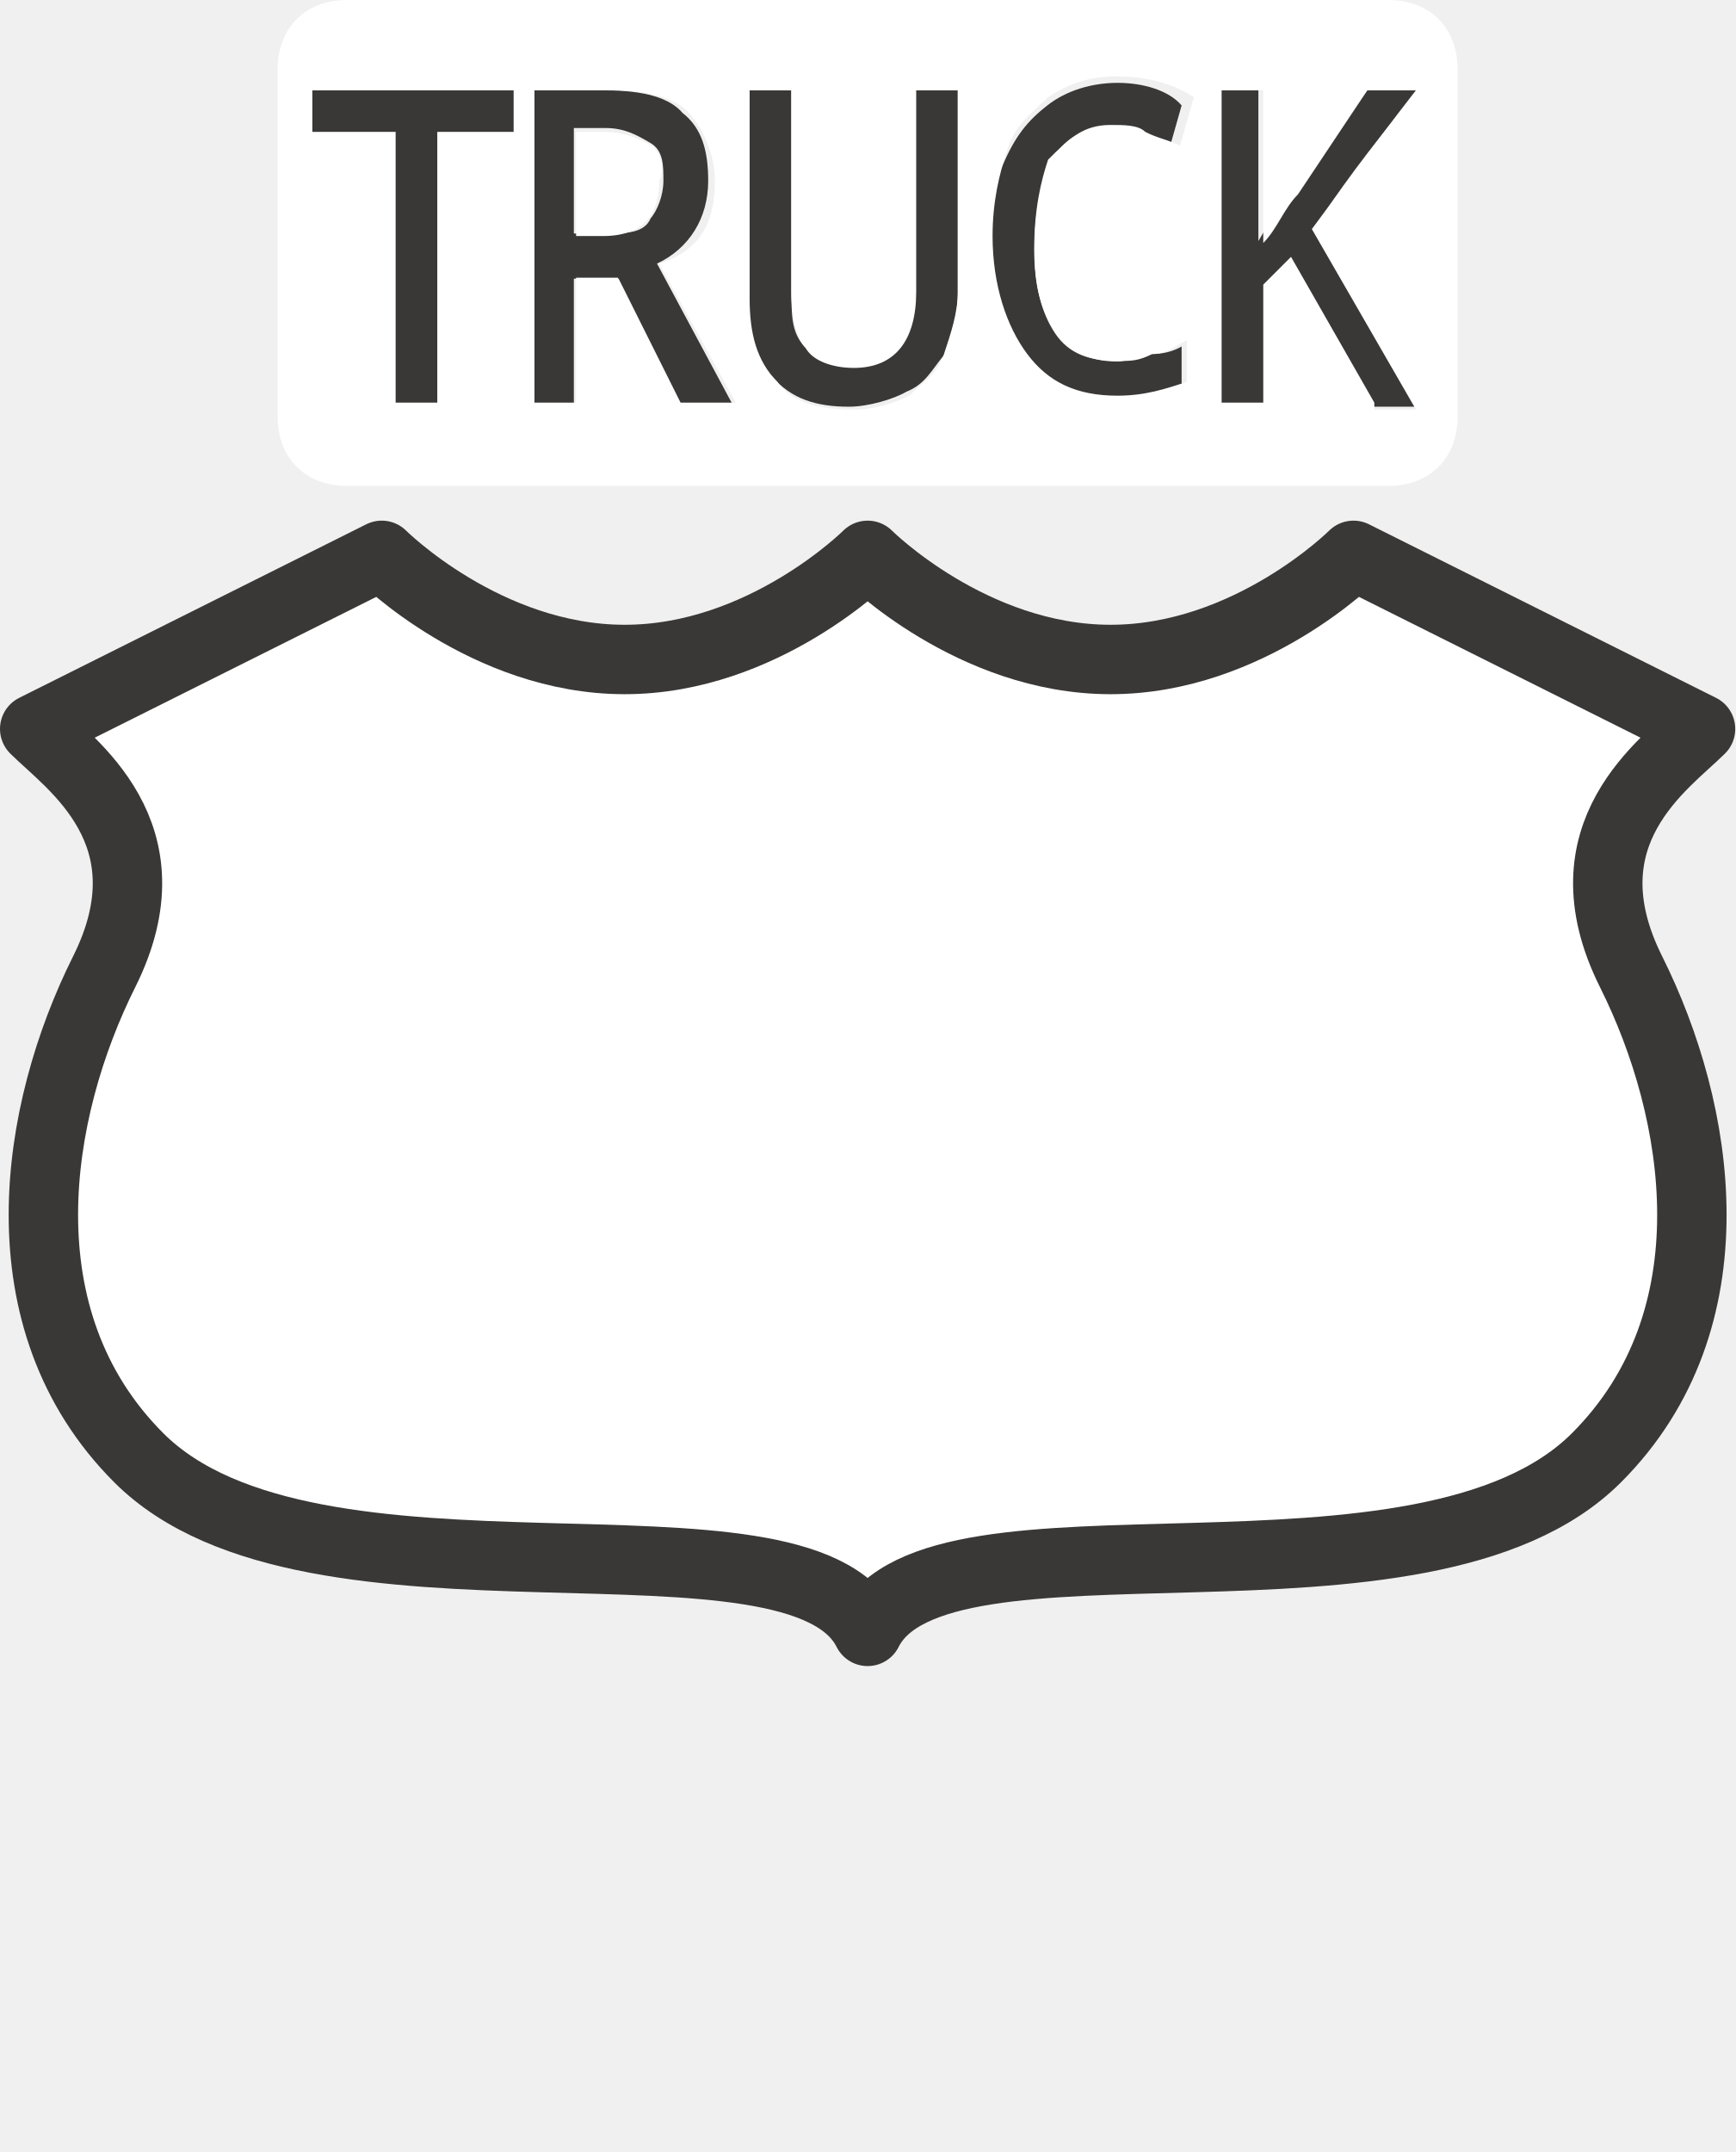
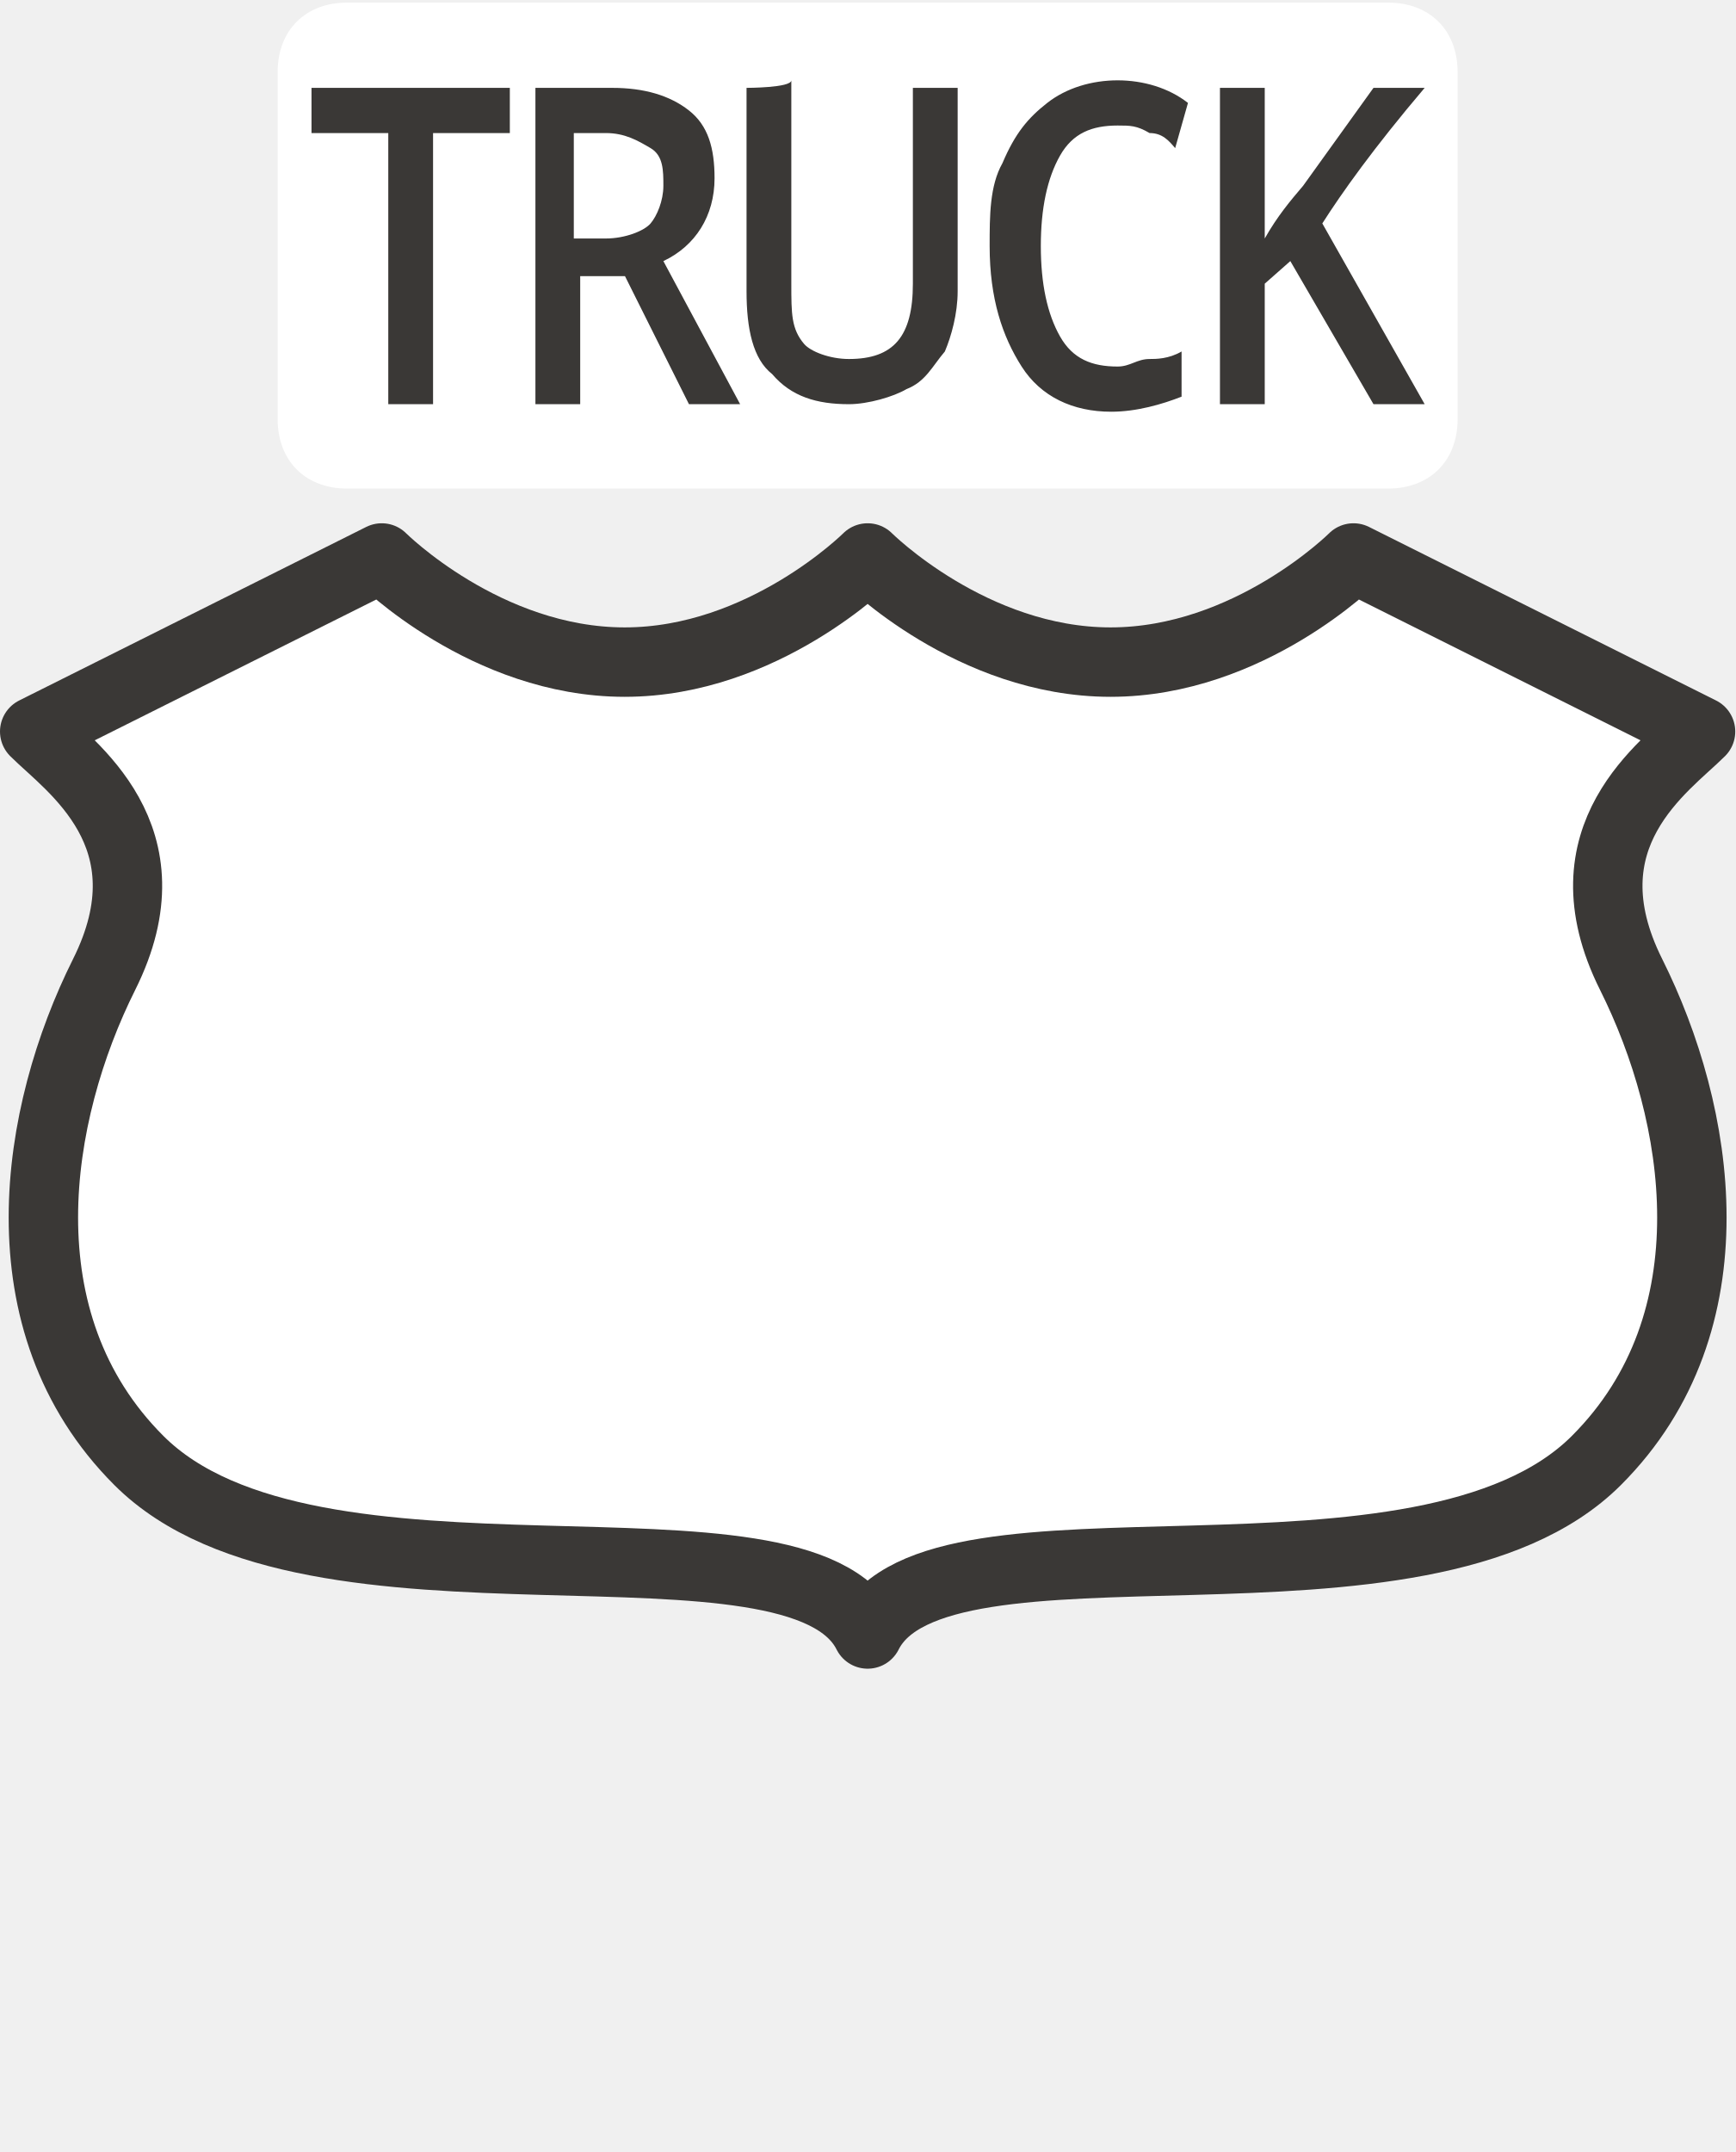
<svg xmlns="http://www.w3.org/2000/svg" version="1.1" id="svg3844" x="0px" y="0px" width="25px" height="31px" viewBox="0 0 25 31" enable-background="new 0 0 25 31" xml:space="preserve">
-   <rect id="rect3803" fill="none" width="25" height="31" />
-   <g id="text4837" transform="matrix(0.9216996,0,0,1.084952,2,0)">
-     <path id="path5308" fill="#3A3836" d="M15.3,1.1c-0.4,0-0.8,0.1-1.1,0.3   c-0.3,0.2-0.5,0.4-0.7,0.8c-0.2,0.3-0.2,0.7-0.2,1.1c0,0.7,0.2,1.2,0.5,1.6c0.3,0.4,0.8,0.6,1.4,0.6c0.4,0,0.8-0.1,1.1-0.2V4.6   c-0.2,0.1-0.4,0.1-0.5,0.1c-0.2,0-0.3,0.1-0.5,0.1c-0.4,0-0.7-0.1-0.9-0.4C14.1,4.2,14,3.8,14,3.3c0-0.5,0.1-0.9,0.3-1.2   c0.2-0.3,0.5-0.4,0.9-0.4c0.2,0,0.3,0,0.5,0.1c0.2,0,0.3,0.1,0.4,0.2l0.2-0.6C16.1,1.2,15.7,1.1,15.3,1.1z M2.7,1.2v0.6H4v3.6h0.7   V1.8h1.2V1.2C5.9,1.2,2.7,1.2,2.7,1.2z M6.1,1.2v4.2h0.7V3.7h0.7l1,1.7h0.8L8.1,3.5c0.5-0.2,0.8-0.6,0.8-1.1c0-0.4-0.1-0.7-0.4-0.9   C8.3,1.3,7.9,1.2,7.3,1.2C7.3,1.2,6.1,1.2,6.1,1.2z M9.5,1.2v2.7c0,0.5,0.1,0.9,0.4,1.1c0.3,0.3,0.7,0.4,1.2,0.4   c0.3,0,0.7-0.1,0.9-0.2c0.3-0.1,0.4-0.3,0.6-0.5c0.1-0.2,0.2-0.5,0.2-0.8V1.2h-0.7v2.6c0,0.7-0.3,1-1,1c-0.3,0-0.6-0.1-0.7-0.2   c-0.2-0.2-0.2-0.4-0.2-0.8V1.2C10.2,1.2,9.5,1.2,9.5,1.2z M16.9,1.2v4.2h0.7V3.8l0.4-0.3l1.3,1.9h0.8L18.4,3c0.3-0.4,0.8-1,1.6-1.8   h-0.8l-1.1,1.3c-0.2,0.2-0.4,0.4-0.6,0.7v-2C17.5,1.2,16.9,1.2,16.9,1.2z M6.8,1.7h0.5c0.3,0,0.5,0.1,0.7,0.2s0.2,0.3,0.2,0.5   c0,0.2-0.1,0.4-0.2,0.5C7.9,3.1,7.6,3.1,7.3,3.1H6.8V1.7z" />
+   <g id="layer1" transform="translate(-299,-894.3622)">
+     <rect id="rect3803" x="303" y="894.4" fill="#3A3836" fill-opacity="0" width="17" height="31" />
+     <path id="rect4807" fill="#FFFFFF" d="M304,894.4h15c0.6,0,1,0.4,1,1v5c0,0.6-0.4,1-1,1h-15c-0.6,0-1-0.4-1-1v-5   C303,894.8,303.4,894.4,304,894.4z" />
+     <g id="text4837" transform="matrix(0.9216996,0,0,1.084952,2,0)">
+       <path id="path5308" fill="#3A3836" d="M339.7,825.4c-0.4,0-0.8,0.1-1.1,0.3    c-0.3,0.2-0.5,0.4-0.7,0.8c-0.2,0.3-0.2,0.7-0.2,1.1c0,0.7,0.2,1.2,0.5,1.6c0.3,0.4,0.8,0.6,1.4,0.6c0.4,0,0.8-0.1,1.1-0.2V829    c-0.2,0.1-0.4,0.1-0.5,0.1c-0.2,0-0.3,0.1-0.5,0.1c-0.4,0-0.7-0.1-0.9-0.4c-0.2-0.3-0.3-0.7-0.3-1.2c0-0.5,0.1-0.9,0.3-1.2    c0.2-0.3,0.5-0.4,0.9-0.4c0.2,0,0.3,0,0.5,0.1c0.2,0,0.3,0.1,0.4,0.2l0.2-0.6C340.5,825.5,340.1,825.4,339.7,825.4z M327.1,825.5    v0.6h1.2v3.6h0.7v-3.6h1.2v-0.6C330.3,825.5,327.1,825.5,327.1,825.5z M330.6,825.5v4.2h0.7V828h0.7l1,1.7h0.8l-1.2-1.9    c0.5-0.2,0.8-0.6,0.8-1.1c0-0.4-0.1-0.7-0.4-0.9c-0.3-0.2-0.7-0.3-1.2-0.3C331.7,825.5,330.6,825.5,330.6,825.5z M333.9,825.5v2.7    c0,0.5,0.1,0.9,0.4,1.1c0.3,0.3,0.7,0.4,1.2,0.4c0.3,0,0.7-0.1,0.9-0.2c0.3-0.1,0.4-0.3,0.6-0.5c0.1-0.2,0.2-0.5,0.2-0.8v-2.7    h-0.7v2.6c0,0.7-0.3,1-1,1c-0.3,0-0.6-0.1-0.7-0.2c-0.2-0.2-0.2-0.4-0.2-0.8v-2.7C334.6,825.5,333.9,825.5,333.9,825.5z     M341.3,825.5v4.2h0.7v-1.6l0.4-0.3l1.3,1.9h0.8l-1.6-2.4c0.3-0.4,0.8-1,1.6-1.8h-0.8l-1.1,1.3c-0.2,0.2-0.4,0.4-0.6,0.7v-2    C341.9,825.5,341.3,825.5,341.3,825.5z M331.2,826.1h0.5c0.3,0,0.5,0.1,0.7,0.2s0.2,0.3,0.2,0.5c0,0.2-0.1,0.4-0.2,0.5    c-0.1,0.1-0.4,0.2-0.7,0.2h-0.5V826.1z" />
+     </g>
+     <path id="path3799-7-8" fill="#FFFFFF" stroke="#3A3836" stroke-linecap="round" stroke-linejoin="round" d="   M304.5,902.4l-5,2.5c0.5,0.5,2,1.5,1,3.5s-1.5,5,0.5,7c2.5,2.5,9.5,0.5,10.5,2.5c1-2,8,0,10.5-2.5c2-2,1.5-5,0.5-7s0.5-3,1-3.5   l-5-2.5c0,0-1.5,1.5-3.5,1.5s-3.5-1.5-3.5-1.5s-1.5,1.5-3.5,1.5S304.5,902.4,304.5,902.4z" />
  </g>
-   <g>
-     <path fill="#FFFFFF" d="M9.4,2.1C9.2,2,9,1.9,8.7,1.9H8.3v1.5h0.4c0.3,0,0.5-0.1,0.6-0.2c0.1-0.1,0.2-0.3,0.2-0.6   C9.6,2.4,9.5,2.2,9.4,2.1z" />
-     <path fill="#FFFFFF" d="M20,0H5C4.4,0,4,0.4,4,1v5c0,0.6,0.4,1,1,1h15c0.6,0,1-0.4,1-1V1C21,0.4,20.6,0,20,0z M7.4,1.9H6.3v3.9H5.7   V1.9H4.5V1.3h2.9V1.9z M9.8,5.8L8.9,4H8.3v1.8H7.7V1.3h1.1c0.5,0,0.9,0.1,1.1,0.3c0.2,0.2,0.4,0.6,0.4,1c0,0.6-0.2,1-0.8,1.2l1.1,2   H9.8z M13.8,4.2c0,0.3-0.1,0.6-0.2,0.9c-0.1,0.3-0.3,0.4-0.5,0.6c-0.2,0.1-0.5,0.2-0.8,0.2c-0.5,0-0.9-0.1-1.1-0.4   c-0.3-0.3-0.4-0.7-0.4-1.2V1.3h0.6v2.9c0,0.4,0.1,0.7,0.2,0.8c0.1,0.2,0.4,0.3,0.7,0.3c0.6,0,0.9-0.4,0.9-1.1V1.3h0.6V4.2z    M15.2,4.8c0.2,0.3,0.5,0.4,0.9,0.4c0.2,0,0.3,0,0.5-0.1c0.2,0,0.3-0.1,0.5-0.2v0.6c-0.3,0.1-0.6,0.2-1,0.2c-0.6,0-1-0.2-1.3-0.6   c-0.3-0.4-0.5-1-0.5-1.7c0-0.5,0.1-0.9,0.2-1.2c0.1-0.4,0.4-0.6,0.6-0.8c0.3-0.2,0.6-0.3,1-0.3c0.4,0,0.8,0.1,1.1,0.3L17,2.1   C16.8,2,16.7,2,16.5,1.9c-0.1-0.1-0.3-0.1-0.5-0.1c-0.4,0-0.6,0.2-0.9,0.5C15,2.6,14.9,3,14.9,3.6C14.9,4.1,15,4.5,15.2,4.8z    M19.8,5.8l-1.2-2.1l-0.4,0.4v1.7h-0.6V1.3h0.6v2.2c0.2-0.2,0.3-0.5,0.5-0.7l1-1.5h0.7c-0.7,0.9-1.2,1.6-1.5,2l1.5,2.6H19.8z" />
-   </g>
-   <path id="path3799-7-8" fill="#FFFFFF" stroke="#3A3836" stroke-linecap="round" stroke-linejoin="round" d="  M5.5,8l-5,2.5C1,11,2.5,12,1.5,14S0,19,2,21c2.5,2.5,9.5,0.5,10.5,2.5c1-2,8,0,10.5-2.5c2-2,1.5-5,0.5-7s0.5-3,1-3.5l-5-2.5  c0,0-1.5,1.5-3.5,1.5S12.5,8,12.5,8S11,9.5,9,9.5S5.5,8,5.5,8z" />
</svg>
